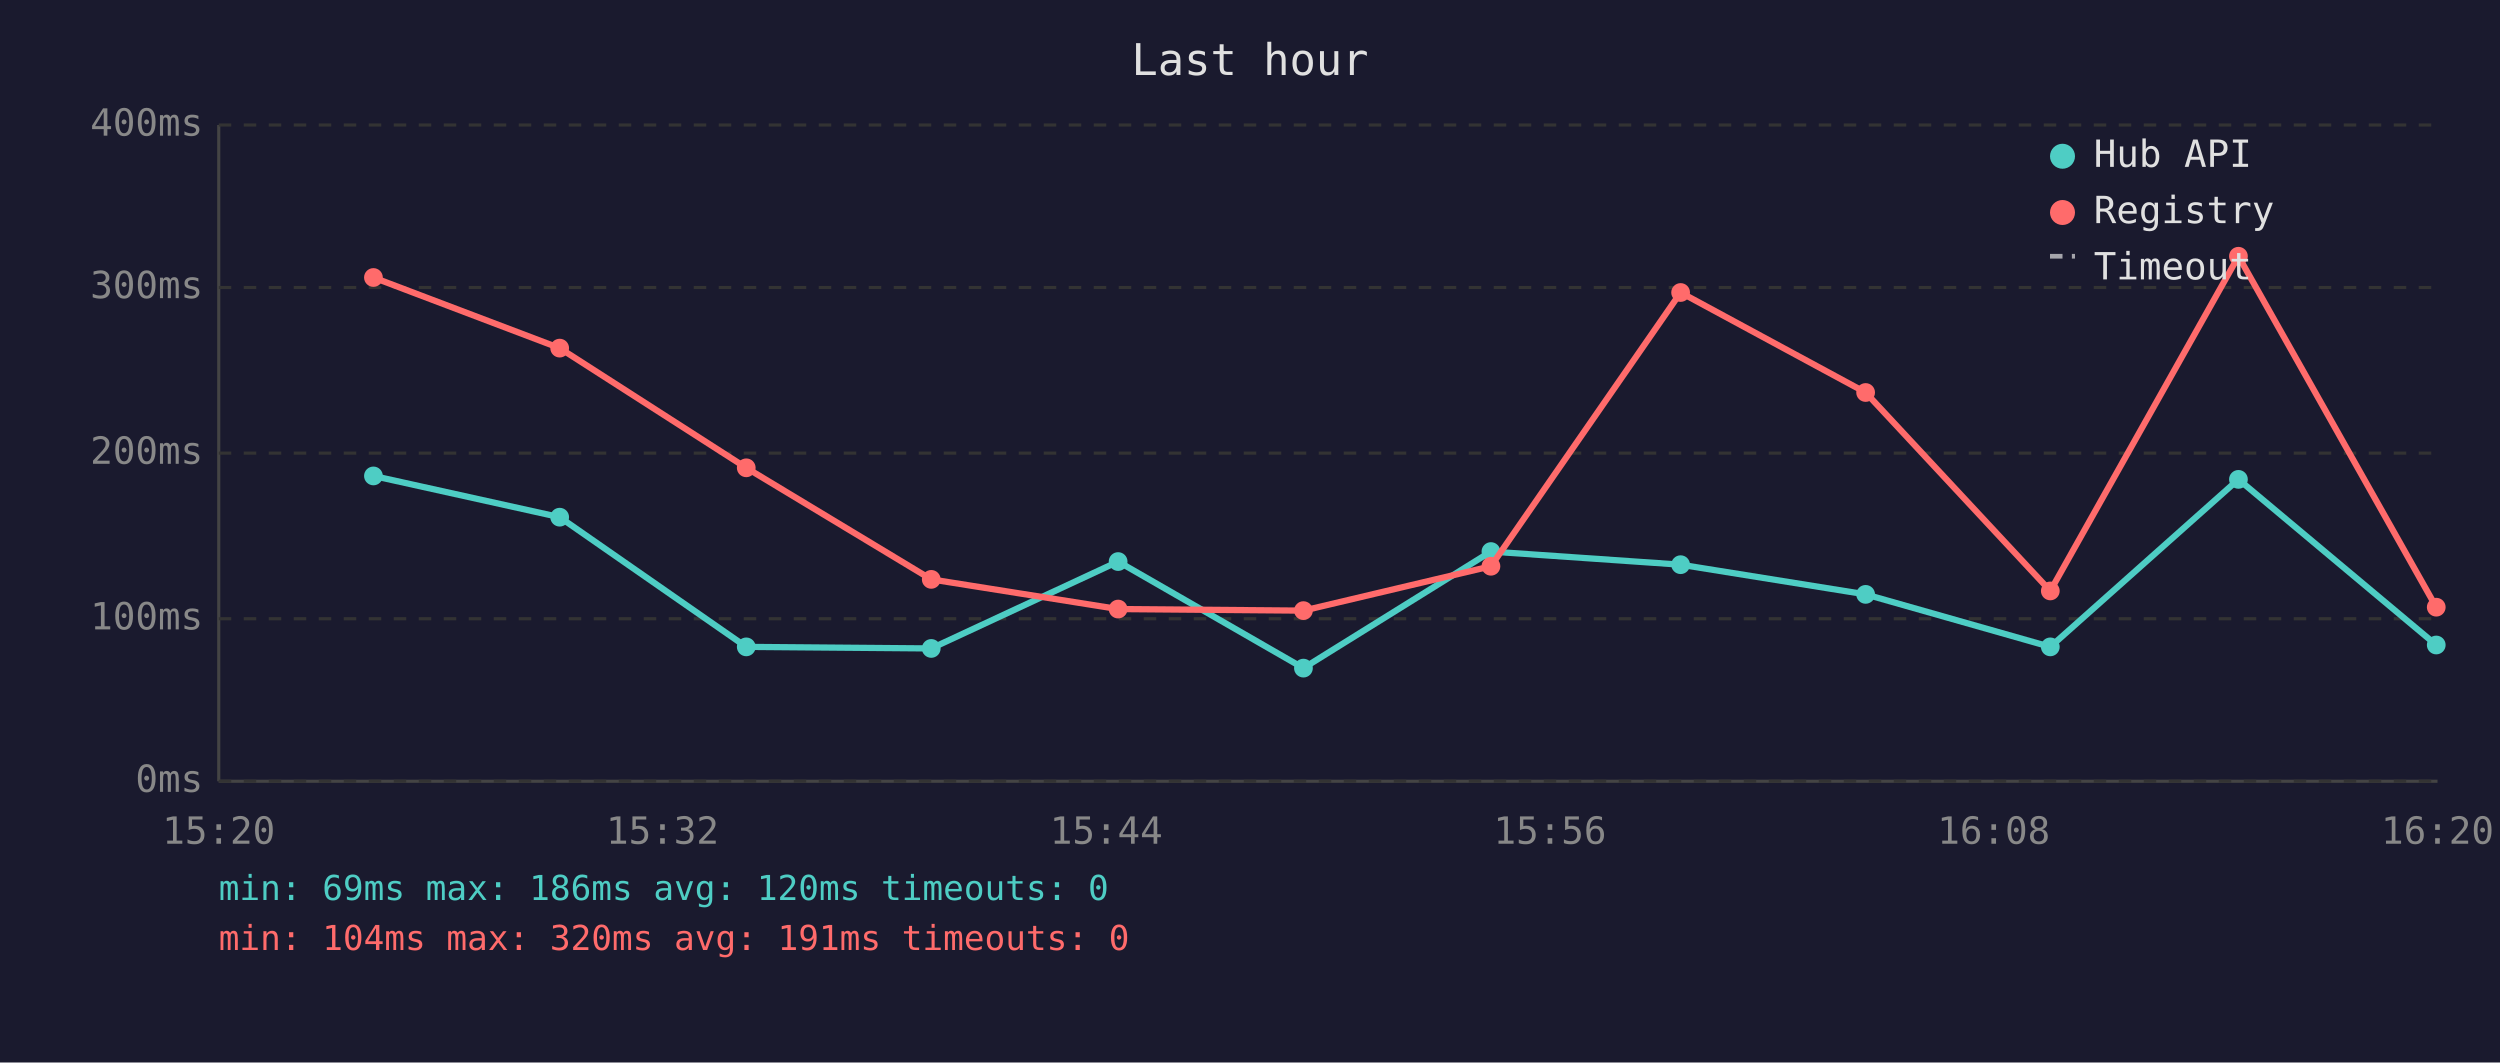
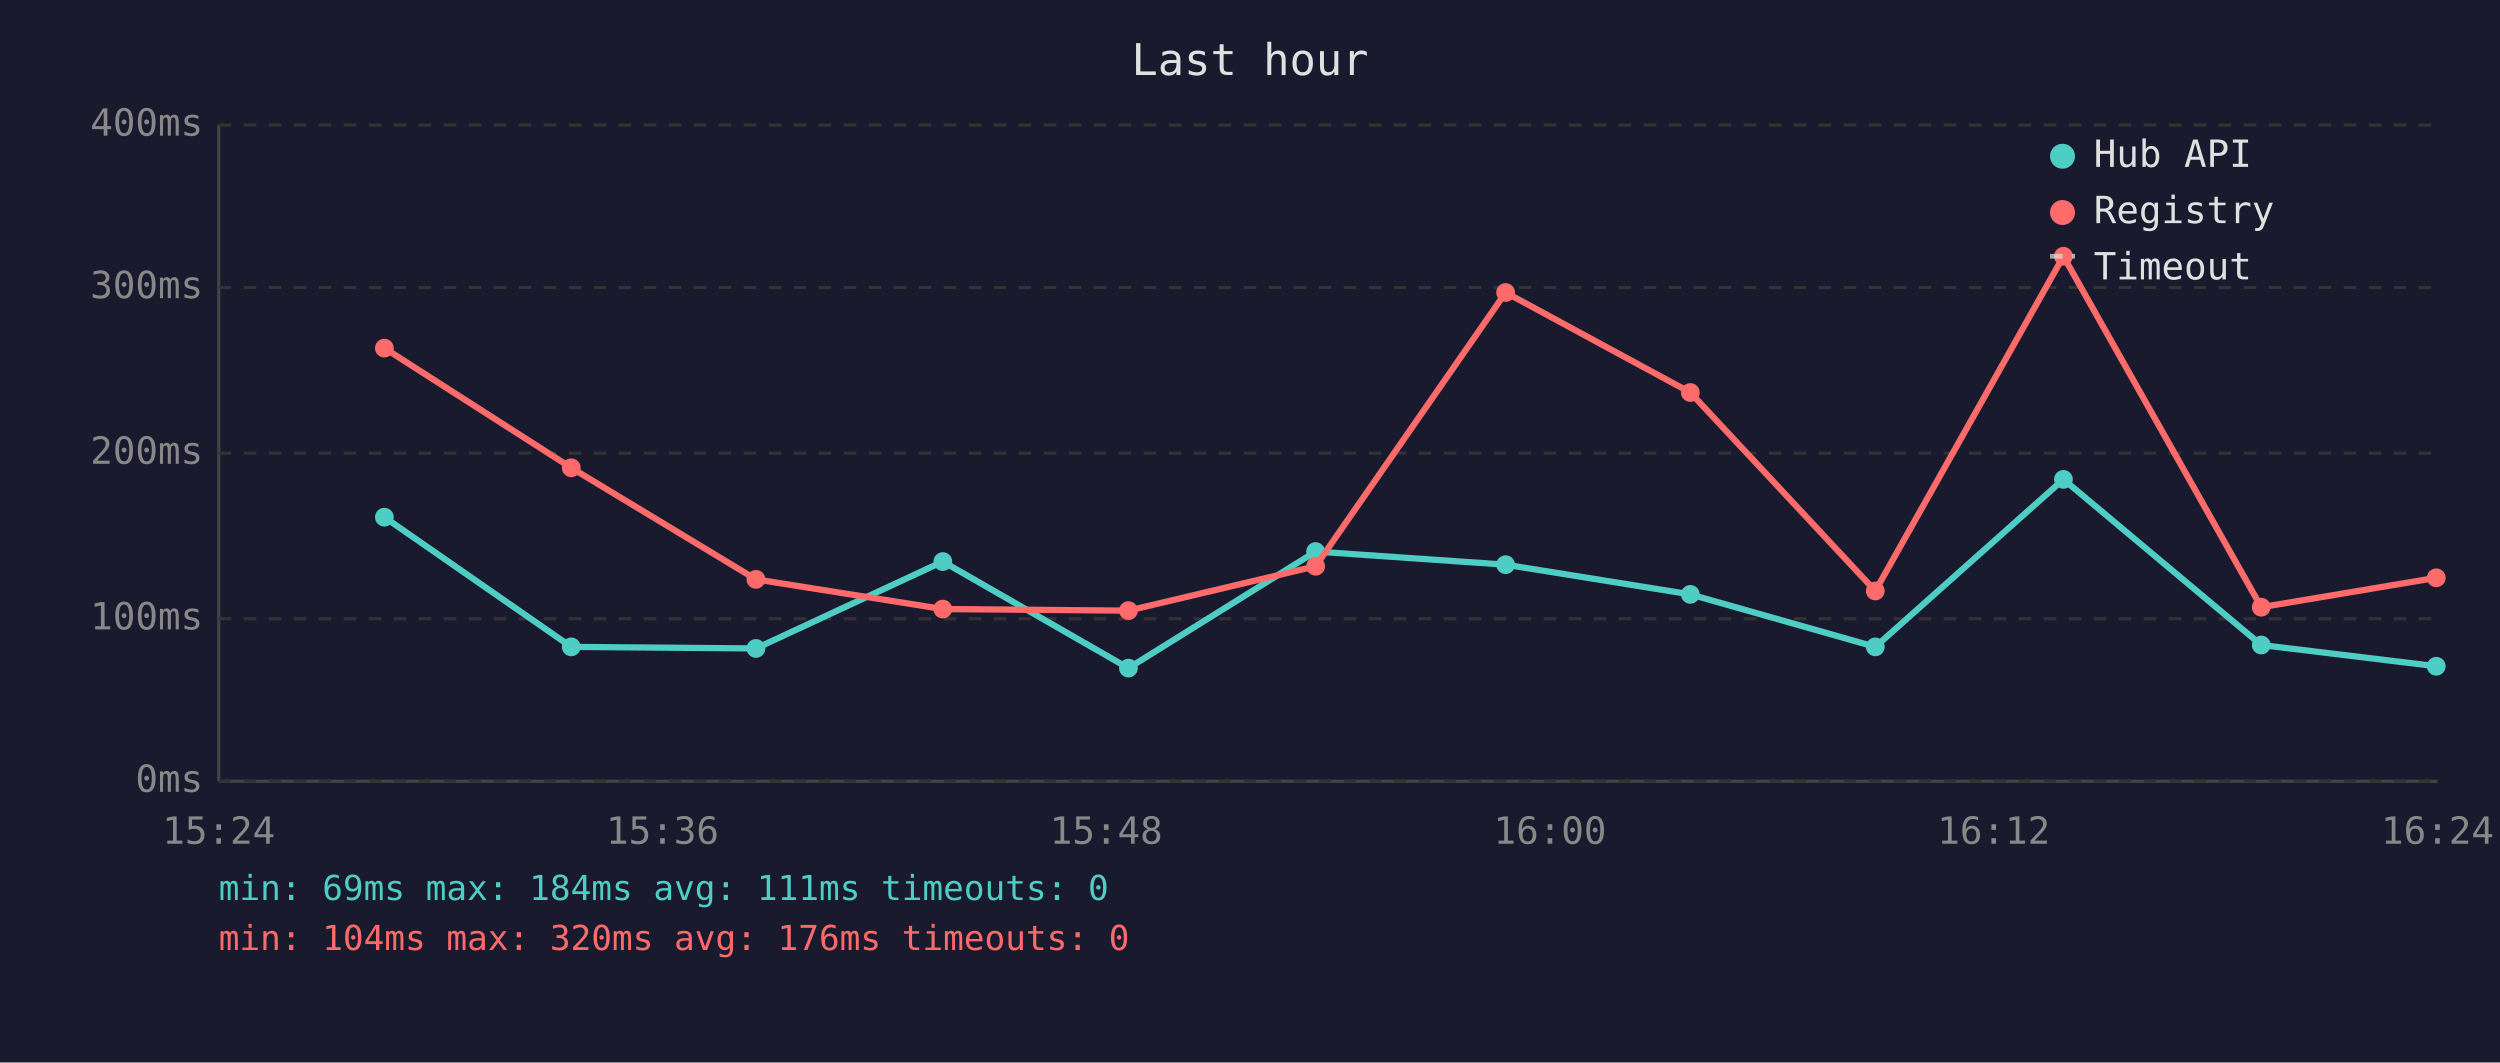
<svg xmlns="http://www.w3.org/2000/svg" viewBox="0 0 800 340" font-family="monospace" font-size="12">
  <rect width="800" height="340" fill="#1a1a2e" />
  <text x="400" y="24" fill="#e0e0e0" font-size="14" text-anchor="middle">Last hour</text>
  <line x1="70" y1="40" x2="70" y2="250" stroke="#444" stroke-width="1" />
  <line x1="70" y1="250" x2="780" y2="250" stroke="#444" stroke-width="1" />
  <line x1="70" y1="250" x2="780" y2="250" stroke="#333" stroke-width="1" stroke-dasharray="4" />
  <text x="65" y="250" fill="#888" text-anchor="end" dominant-baseline="middle">0ms</text>
  <line x1="70" y1="198" x2="780" y2="198" stroke="#333" stroke-width="1" stroke-dasharray="4" />
  <text x="65" y="198" fill="#888" text-anchor="end" dominant-baseline="middle">100ms</text>
  <line x1="70" y1="145" x2="780" y2="145" stroke="#333" stroke-width="1" stroke-dasharray="4" />
  <text x="65" y="145" fill="#888" text-anchor="end" dominant-baseline="middle">200ms</text>
  <line x1="70" y1="92" x2="780" y2="92" stroke="#333" stroke-width="1" stroke-dasharray="4" />
  <text x="65" y="92" fill="#888" text-anchor="end" dominant-baseline="middle">300ms</text>
  <line x1="70" y1="40" x2="780" y2="40" stroke="#333" stroke-width="1" stroke-dasharray="4" />
  <text x="65" y="40" fill="#888" text-anchor="end" dominant-baseline="middle">400ms</text>
-   <text x="70" y="270" fill="#888" text-anchor="middle">15:20</text>
-   <text x="212" y="270" fill="#888" text-anchor="middle">15:32</text>
-   <text x="354" y="270" fill="#888" text-anchor="middle">15:44</text>
-   <text x="496" y="270" fill="#888" text-anchor="middle">15:56</text>
-   <text x="638" y="270" fill="#888" text-anchor="middle">16:08</text>
-   <text x="780" y="270" fill="#888" text-anchor="middle">16:20</text>
-   <polyline points="119.5,152.3 179.1,165.5 238.8,207.0 298.0,207.5 357.8,179.7 417.1,213.8 477.1,176.5 537.8,180.7 597.0,190.2 656.1,207.0 716.3,153.4 779.6,206.4" fill="none" stroke="#4ecdc4" stroke-width="2" opacity="1" />
-   <circle cx="119.5" cy="152.3" r="3" fill="#4ecdc4" />
-   <circle cx="179.1" cy="165.5" r="3" fill="#4ecdc4" />
-   <circle cx="238.8" cy="207.0" r="3" fill="#4ecdc4" />
-   <circle cx="298.0" cy="207.5" r="3" fill="#4ecdc4" />
-   <circle cx="357.8" cy="179.7" r="3" fill="#4ecdc4" />
-   <circle cx="417.1" cy="213.8" r="3" fill="#4ecdc4" />
-   <circle cx="477.1" cy="176.5" r="3" fill="#4ecdc4" />
-   <circle cx="537.8" cy="180.7" r="3" fill="#4ecdc4" />
-   <circle cx="597.0" cy="190.2" r="3" fill="#4ecdc4" />
-   <circle cx="656.1" cy="207.0" r="3" fill="#4ecdc4" />
-   <circle cx="716.3" cy="153.4" r="3" fill="#4ecdc4" />
-   <circle cx="779.6" cy="206.4" r="3" fill="#4ecdc4" />
-   <polyline points="119.5,88.8 179.1,111.4 238.8,149.7 298.0,185.4 357.8,194.9 417.1,195.4 477.1,181.2 537.8,93.6 597.0,125.6 656.1,189.1 716.3,82.0 779.6,194.3" fill="none" stroke="#ff6b6b" stroke-width="2" opacity="1" />
-   <circle cx="119.5" cy="88.8" r="3" fill="#ff6b6b" />
-   <circle cx="179.1" cy="111.4" r="3" fill="#ff6b6b" />
-   <circle cx="238.8" cy="149.7" r="3" fill="#ff6b6b" />
-   <circle cx="298.0" cy="185.4" r="3" fill="#ff6b6b" />
-   <circle cx="357.8" cy="194.9" r="3" fill="#ff6b6b" />
-   <circle cx="417.1" cy="195.4" r="3" fill="#ff6b6b" />
-   <circle cx="477.1" cy="181.2" r="3" fill="#ff6b6b" />
-   <circle cx="537.8" cy="93.6" r="3" fill="#ff6b6b" />
-   <circle cx="597.0" cy="125.6" r="3" fill="#ff6b6b" />
-   <circle cx="656.1" cy="189.1" r="3" fill="#ff6b6b" />
-   <circle cx="716.3" cy="82.0" r="3" fill="#ff6b6b" />
-   <circle cx="779.6" cy="194.3" r="3" fill="#ff6b6b" />
+   <text x="70" y="270" fill="#888" text-anchor="middle">15:24</text>
+   <text x="212" y="270" fill="#888" text-anchor="middle">15:36</text>
+   <text x="354" y="270" fill="#888" text-anchor="middle">15:48</text>
+   <text x="496" y="270" fill="#888" text-anchor="middle">16:00</text>
+   <text x="638" y="270" fill="#888" text-anchor="middle">16:12</text>
+   <text x="780" y="270" fill="#888" text-anchor="middle">16:24</text>
+   <polyline points="123.0,165.5 182.8,207.0 241.9,207.5 301.7,179.7 361.1,213.8 421.0,176.5 481.8,180.7 540.9,190.2 600.1,207.0 660.3,153.4 723.6,206.4 779.6,213.2" fill="none" stroke="#4ecdc4" stroke-width="2" opacity="1" />
+   <circle cx="123.0" cy="165.5" r="3" fill="#4ecdc4" />
+   <circle cx="182.8" cy="207.0" r="3" fill="#4ecdc4" />
+   <circle cx="241.9" cy="207.5" r="3" fill="#4ecdc4" />
+   <circle cx="301.7" cy="179.7" r="3" fill="#4ecdc4" />
+   <circle cx="361.1" cy="213.8" r="3" fill="#4ecdc4" />
+   <circle cx="421.0" cy="176.5" r="3" fill="#4ecdc4" />
+   <circle cx="481.8" cy="180.7" r="3" fill="#4ecdc4" />
+   <circle cx="540.9" cy="190.2" r="3" fill="#4ecdc4" />
+   <circle cx="600.1" cy="207.0" r="3" fill="#4ecdc4" />
+   <circle cx="660.3" cy="153.4" r="3" fill="#4ecdc4" />
+   <circle cx="723.6" cy="206.4" r="3" fill="#4ecdc4" />
+   <circle cx="779.6" cy="213.2" r="3" fill="#4ecdc4" />
+   <polyline points="123.0,111.4 182.8,149.7 241.9,185.4 301.7,194.9 361.1,195.4 421.0,181.2 481.8,93.6 540.9,125.6 600.1,189.1 660.3,82.0 723.6,194.3 779.6,184.9" fill="none" stroke="#ff6b6b" stroke-width="2" opacity="1" />
+   <circle cx="123.0" cy="111.4" r="3" fill="#ff6b6b" />
+   <circle cx="182.8" cy="149.7" r="3" fill="#ff6b6b" />
+   <circle cx="241.9" cy="185.4" r="3" fill="#ff6b6b" />
+   <circle cx="301.7" cy="194.9" r="3" fill="#ff6b6b" />
+   <circle cx="361.1" cy="195.4" r="3" fill="#ff6b6b" />
+   <circle cx="421.0" cy="181.2" r="3" fill="#ff6b6b" />
+   <circle cx="481.8" cy="93.6" r="3" fill="#ff6b6b" />
+   <circle cx="540.9" cy="125.6" r="3" fill="#ff6b6b" />
+   <circle cx="600.1" cy="189.1" r="3" fill="#ff6b6b" />
+   <circle cx="660.3" cy="82.0" r="3" fill="#ff6b6b" />
+   <circle cx="723.6" cy="194.3" r="3" fill="#ff6b6b" />
+   <circle cx="779.6" cy="184.9" r="3" fill="#ff6b6b" />
  <circle cx="660" cy="50" r="4" fill="#4ecdc4" />
  <text x="670" y="50" fill="#e0e0e0" dominant-baseline="middle">Hub API</text>
  <circle cx="660" cy="68" r="4" fill="#ff6b6b" />
  <text x="670" y="68" fill="#e0e0e0" dominant-baseline="middle">Registry</text>
  <line x1="656" y1="82" x2="664" y2="82" stroke="#e0e0e0" stroke-width="1.5" stroke-dasharray="4,3" opacity="0.7" />
  <text x="670" y="86" fill="#e0e0e0" dominant-baseline="middle">Timeout</text>
-   <text x="70" y="288" fill="#4ecdc4" font-size="11">min: 69ms  max: 186ms  avg: 120ms  timeouts: 0</text>
-   <text x="70" y="304" fill="#ff6b6b" font-size="11">min: 104ms  max: 320ms  avg: 191ms  timeouts: 0</text>
+   <text x="70" y="288" fill="#4ecdc4" font-size="11">min: 69ms  max: 184ms  avg: 111ms  timeouts: 0</text>
+   <text x="70" y="304" fill="#ff6b6b" font-size="11">min: 104ms  max: 320ms  avg: 176ms  timeouts: 0</text>
</svg>
